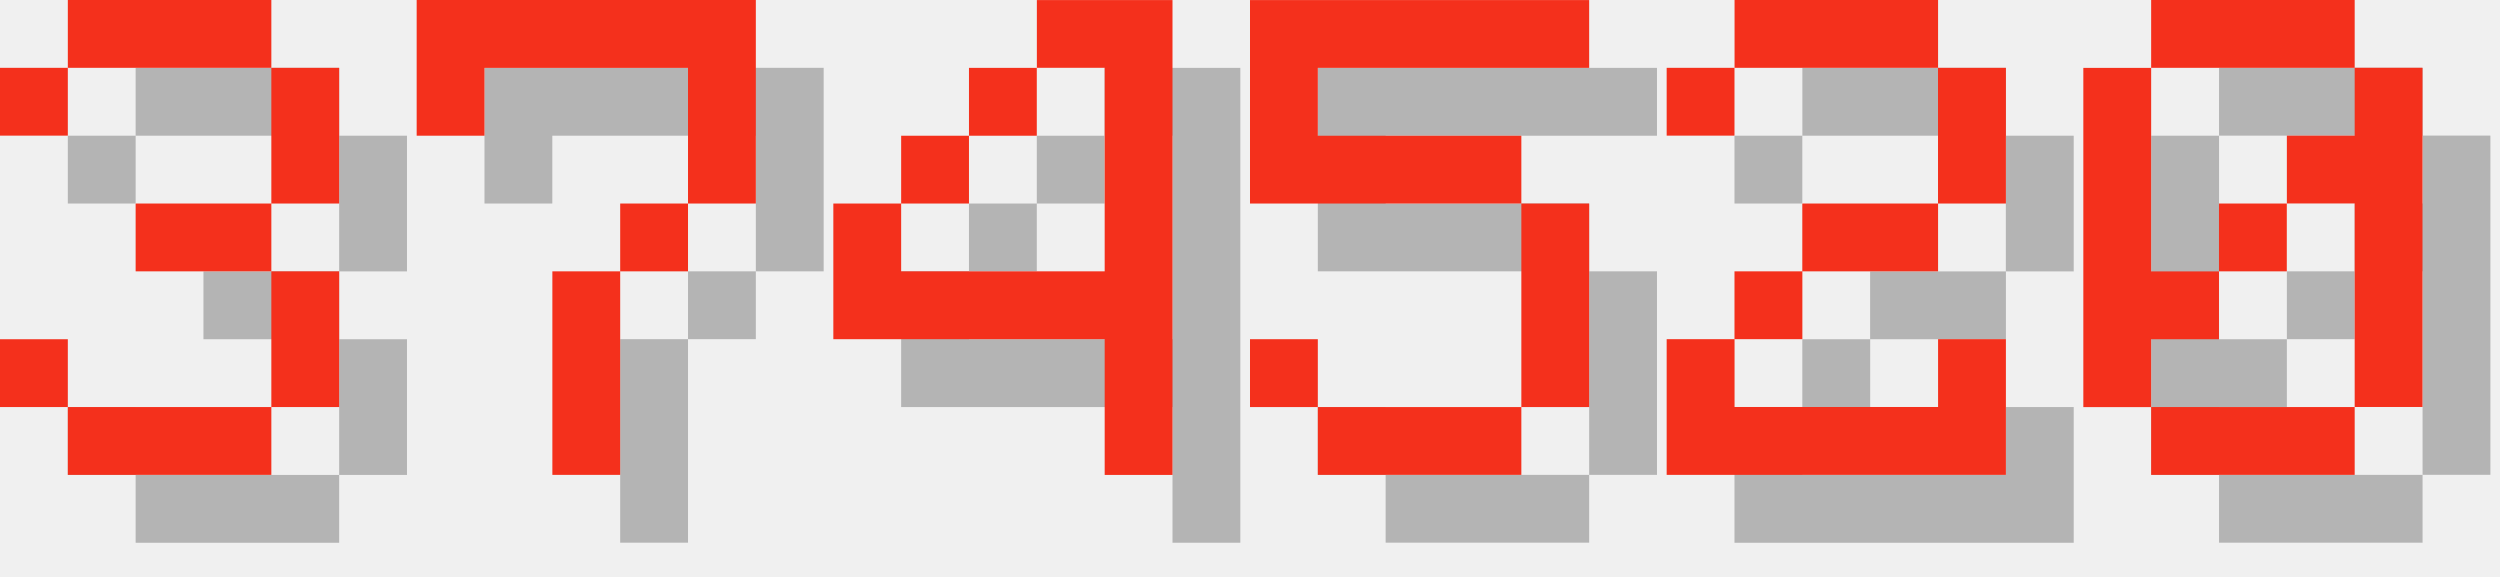
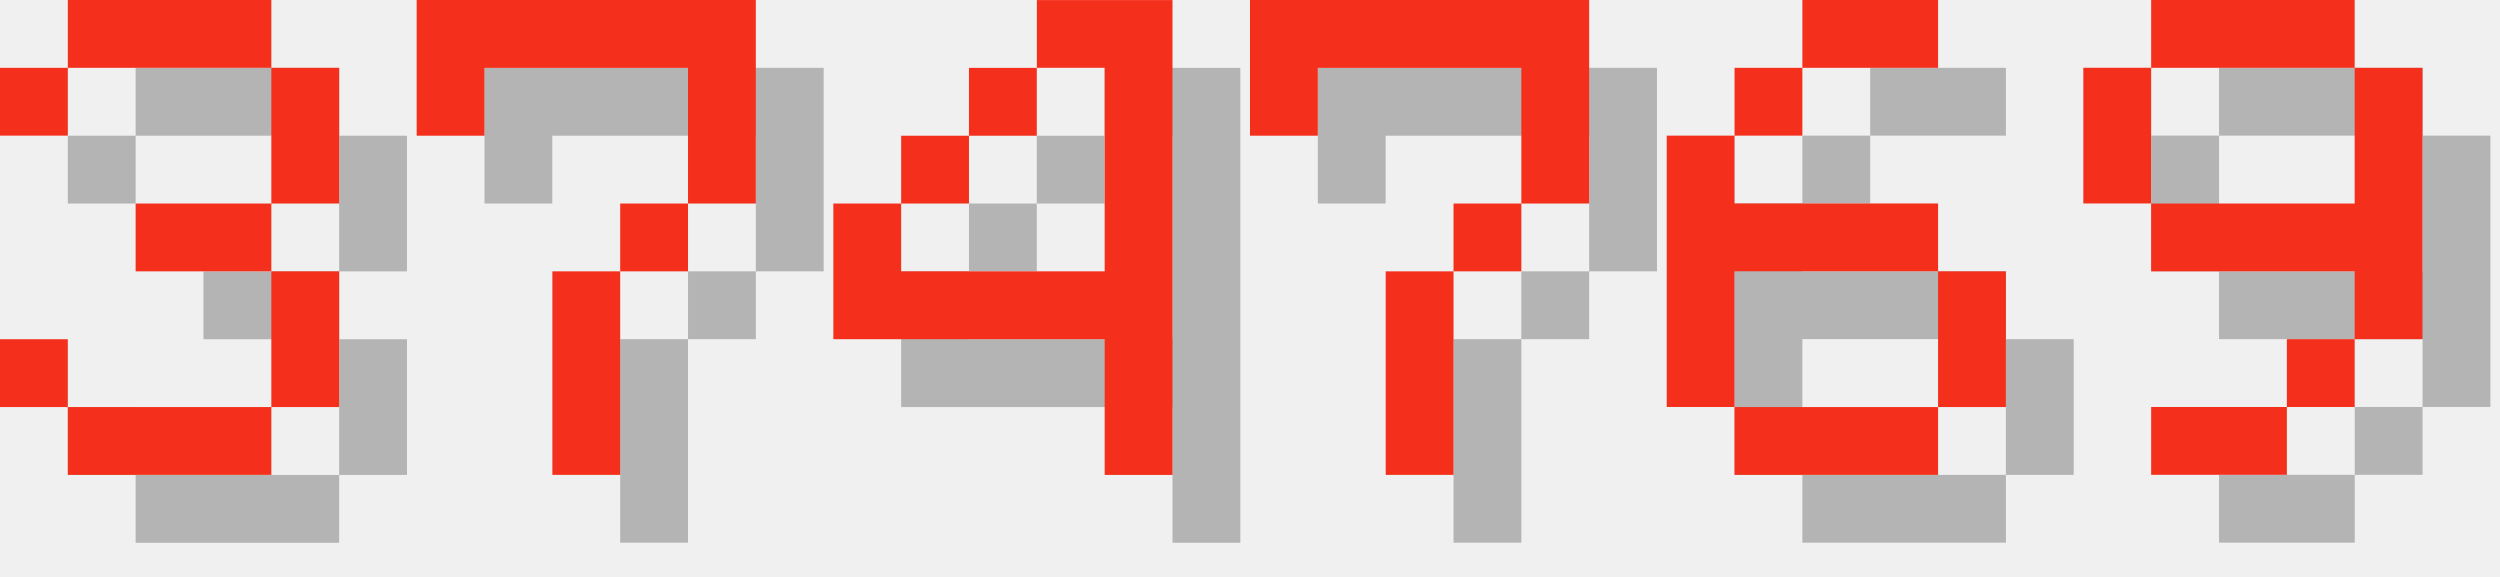
<svg xmlns="http://www.w3.org/2000/svg" version="1.1" width="156.0" height="36">
  <style>
        .text-foreground {
            fill: #F4301C;
        }
        .text-shadow {
            fill: #000000;
            fill-opacity: 0.25;
        }
    </style>
  <g class="digit" id="digit_3" transform="translate(0.0, 0), scale(4)">
    <path id="digit_3_shadow" class="text-shadow" d="m1.058 2.117v1.058h1.058v-1.058h3.175v2.117h-2.117v1.058h2.117v2.117h-3.175v-1.058h-1.058v1.058h1.058v1.058h3.175v-1.058h1.058v-2.117h-1.058v-1.058h1.058v-2.117h-1.058v-1.058h-3.175v1.058h-1.058z" fill-opacity=".5" style="paint-order:stroke fill markers" />
    <path id="digit_3_fg" class="text-foreground" d="m0 1.058v1.058h1.058v-1.058h3.175v2.117h-2.117v1.058h2.117v2.117h-3.175v-1.058h-1.058v1.058h1.058v1.058h3.175v-1.058h1.058v-2.117h-1.058v-1.058h1.058v-2.117h-1.058v-1.058h-3.175v1.058h-1.058z" fill="#fff" style="paint-order:stroke fill markers" />
  </g>
  <g class="digit" id="digit_7" transform="translate(26.0, 0), scale(4)">
    <path id="digit_7_shadow" class="text-shadow" d="m1.058 1.058 2e-6 2.117h1.058v-1.058h3.175v1.058l2e-7 1.058h-1.058v1.058h-1.058l4e-7 3.175 1.058 1e-7v-3.175h1.058v-1.058h1.058l5e-7 -1.058v-2.117z" fill-opacity=".5" style="paint-order:stroke fill markers" />
    <path id="digit_7_fg" class="text-foreground" d="m0 0 2e-6 2.117h1.058v-1.058h3.175v1.058l2e-7 1.058h-1.058v1.058h-1.058l4e-7 3.175 1.058 1e-7v-3.175h1.058v-1.058h1.058l5e-7 -1.058v-2.117z" fill="#fff" style="paint-order:stroke fill markers" />
  </g>
  <g class="digit" id="digit_4" transform="translate(52.0, 0), scale(4)">
    <path id="digit_4_shadow" class="text-shadow" d="m4.233 1.058v1.058h1.058v3.175h-3.175v-1.058h-1.058v2.117h4.233v2.117h1.058v-7.408h-2.117zm-2.117 3.175h1.058v-1.058h-1.058v1.058zm1.058-1.058h1.058v-1.058h-1.058v1.058z" fill-opacity=".5" style="paint-order:stroke fill markers" />
    <path id="digit_4_fg" class="text-foreground" d="m3.175 0v1.058h1.058v3.175h-3.175v-1.058h-1.058v2.117h4.233v2.117h1.058v-7.408h-2.117zm-2.117 3.175h1.058v-1.058h-1.058v1.058zm1.058-1.058h1.058v-1.058h-1.058v1.058z" fill="#fff" style="paint-order:stroke fill markers" />
  </g>
-   <g class="digit" id="digit_5" transform="translate(78.0, 0), scale(4)">
-     <path id="digit_5_shadow" class="text-shadow" d="m1.058 1.058v3.175h4.233v3.175h-3.175v-1.058h-1.058v1.058h1.058v1.058h3.175v-1.058h1.058v-3.175h-1.058v-1.058h-3.175v-1.058h4.233v-1.058h-5.292z" fill-opacity=".5" style="paint-order:stroke fill markers" />
-     <path id="digit_5_fg" class="text-foreground" d="m0 0v3.175h4.233v3.175h-3.175v-1.058h-1.058v1.058h1.058v1.058h3.175v-1.058h1.058v-3.175h-1.058v-1.058h-3.175v-1.058h4.233v-1.058h-5.292z" fill="#fff" style="paint-order:stroke fill markers" />
+   <g class="digit" id="digit_7" transform="translate(78.0, 0), scale(4)">
+     <path id="digit_7_shadow" class="text-shadow" d="m1.058 1.058 2e-6 2.117h1.058v-1.058h3.175v1.058l2e-7 1.058h-1.058v1.058h-1.058l4e-7 3.175 1.058 1e-7v-3.175h1.058v-1.058h1.058l5e-7 -1.058v-2.117z" fill-opacity=".5" style="paint-order:stroke fill markers" />
+     <path id="digit_7_fg" class="text-foreground" d="m0 0 2e-6 2.117h1.058v-1.058h3.175v1.058l2e-7 1.058h-1.058v1.058h-1.058l4e-7 3.175 1.058 1e-7v-3.175h1.058v-1.058h1.058l5e-7 -1.058v-2.117z" fill="#fff" style="paint-order:stroke fill markers" />
  </g>
-   <g class="digit" id="digit_2" transform="translate(104.0, 0), scale(4)">
-     <path id="digit_2_shadow" class="text-shadow" d="m1.058 2.117v1.058h1.058v-1.058h3.175v2.117h-2.117v1.058h-1.058v1.058h-1.058v2.117h5.292v-2.117h-1.058v1.058h-3.175v-1.058h1.058v-1.058h2.117v-1.058h1.058v-2.117h-1.058v-1.058h-3.175v1.058h-1.058z" fill-opacity=".5" style="paint-order:stroke fill markers" />
-     <path id="digit_2_fg" class="text-foreground" d="m0 1.058v1.058h1.058v-1.058h3.175v2.117h-2.117v1.058h-1.058v1.058h-1.058v2.117h5.292v-2.117h-1.058v1.058h-3.175v-1.058h1.058v-1.058h2.117v-1.058h1.058v-2.117h-1.058v-1.058h-3.175v1.058h-1.058z" fill="#fff" style="paint-order:stroke fill markers" />
+   <g class="digit" id="digit_6" transform="translate(104.0, 0), scale(4)">
+     <path id="digit_6_shadow" class="text-shadow" d="m3.175 1.058v1.058h2.117v-1.058h-2.117zm0 1.058h-1.058v1.058h1.058v-1.058zm-1.058 1.058h-1.058v4.233h1.058v-2.117h3.175v-1.058h-3.175v-1.058zm3.175 2.117v2.117h1.058v-2.117h-1.058zm0 2.117h-3.175v1.058h3.175v-1.058z" fill-opacity=".5" style="paint-order:stroke fill markers" />
+     <path id="digit_6_fg" class="text-foreground" d="m2.117 0v1.058h2.117v-1.058h-2.117zm0 1.058h-1.058v1.058h1.058v-1.058zm-1.058 1.058h-1.058v4.233h1.058v-2.117h3.175v-1.058h-3.175v-1.058zm3.175 2.117v2.117h1.058v-2.117h-1.058zm0 2.117h-3.175v1.058h3.175v-1.058z" fill="#fff" style="paint-order:stroke fill markers" />
  </g>
-   <g class="digit" id="digit_0" transform="translate(130.0, 0), scale(4)">
-     <path id="digit_0_shadow" class="text-shadow" d="m2.117 1.058v1.058h3.175v-1.058h-3.175zm3.175 1.058v1.058h-1.058v1.058h1.058v3.175h1.058v-5.292h-1.058zm0 5.292h-3.175v1.058h3.175v-1.058zm-3.175 0v-1.058h1.058v-1.058h-1.058v-3.175h-1.058v5.292h1.058zm1.058-2.117h1.058v-1.058h-1.058v1.058z" fill-opacity=".5" style="paint-order:stroke fill markers" />
-     <path id="digit_0_fg" class="text-foreground" d="m1.058 0v1.058h3.175v-1.058h-3.175zm3.175 1.058v1.058h-1.058v1.058h1.058v3.175h1.058v-5.292h-1.058zm0 5.292h-3.175v1.058h3.175v-1.058zm-3.175 0v-1.058h1.058v-1.058h-1.058v-3.175h-1.058v5.292h1.058zm1.058-2.117h1.058v-1.058h-1.058v1.058z" fill="#fff" style="paint-order:stroke fill markers" />
+   <g class="digit" id="digit_9" transform="translate(130.0, 0), scale(4)">
+     <path id="digit_9_shadow" class="text-shadow" d="m2.117 1.058v1.058h3.175v-1.058h-3.175zm3.175 1.058v2.117h-3.175v1.058h3.175v1.058h1.058v-4.233h-1.058zm0 4.233h-1.058v1.058h1.058v-1.058zm-1.058 1.058h-2.117v1.058h2.117v-1.058zm-2.117-3.175v-2.117h-1.058v2.117h1.058z" fill-opacity=".5" style="paint-order:stroke fill markers" />
+     <path id="digit_9_fg" class="text-foreground" d="m1.058 0v1.058h3.175v-1.058h-3.175zm3.175 1.058v2.117h-3.175v1.058h3.175v1.058h1.058v-4.233h-1.058zm0 4.233h-1.058v1.058h1.058v-1.058zm-1.058 1.058h-2.117v1.058h2.117v-1.058zm-2.117-3.175v-2.117h-1.058v2.117h1.058z" fill="#fff" style="paint-order:stroke fill markers" />
  </g>
</svg>
